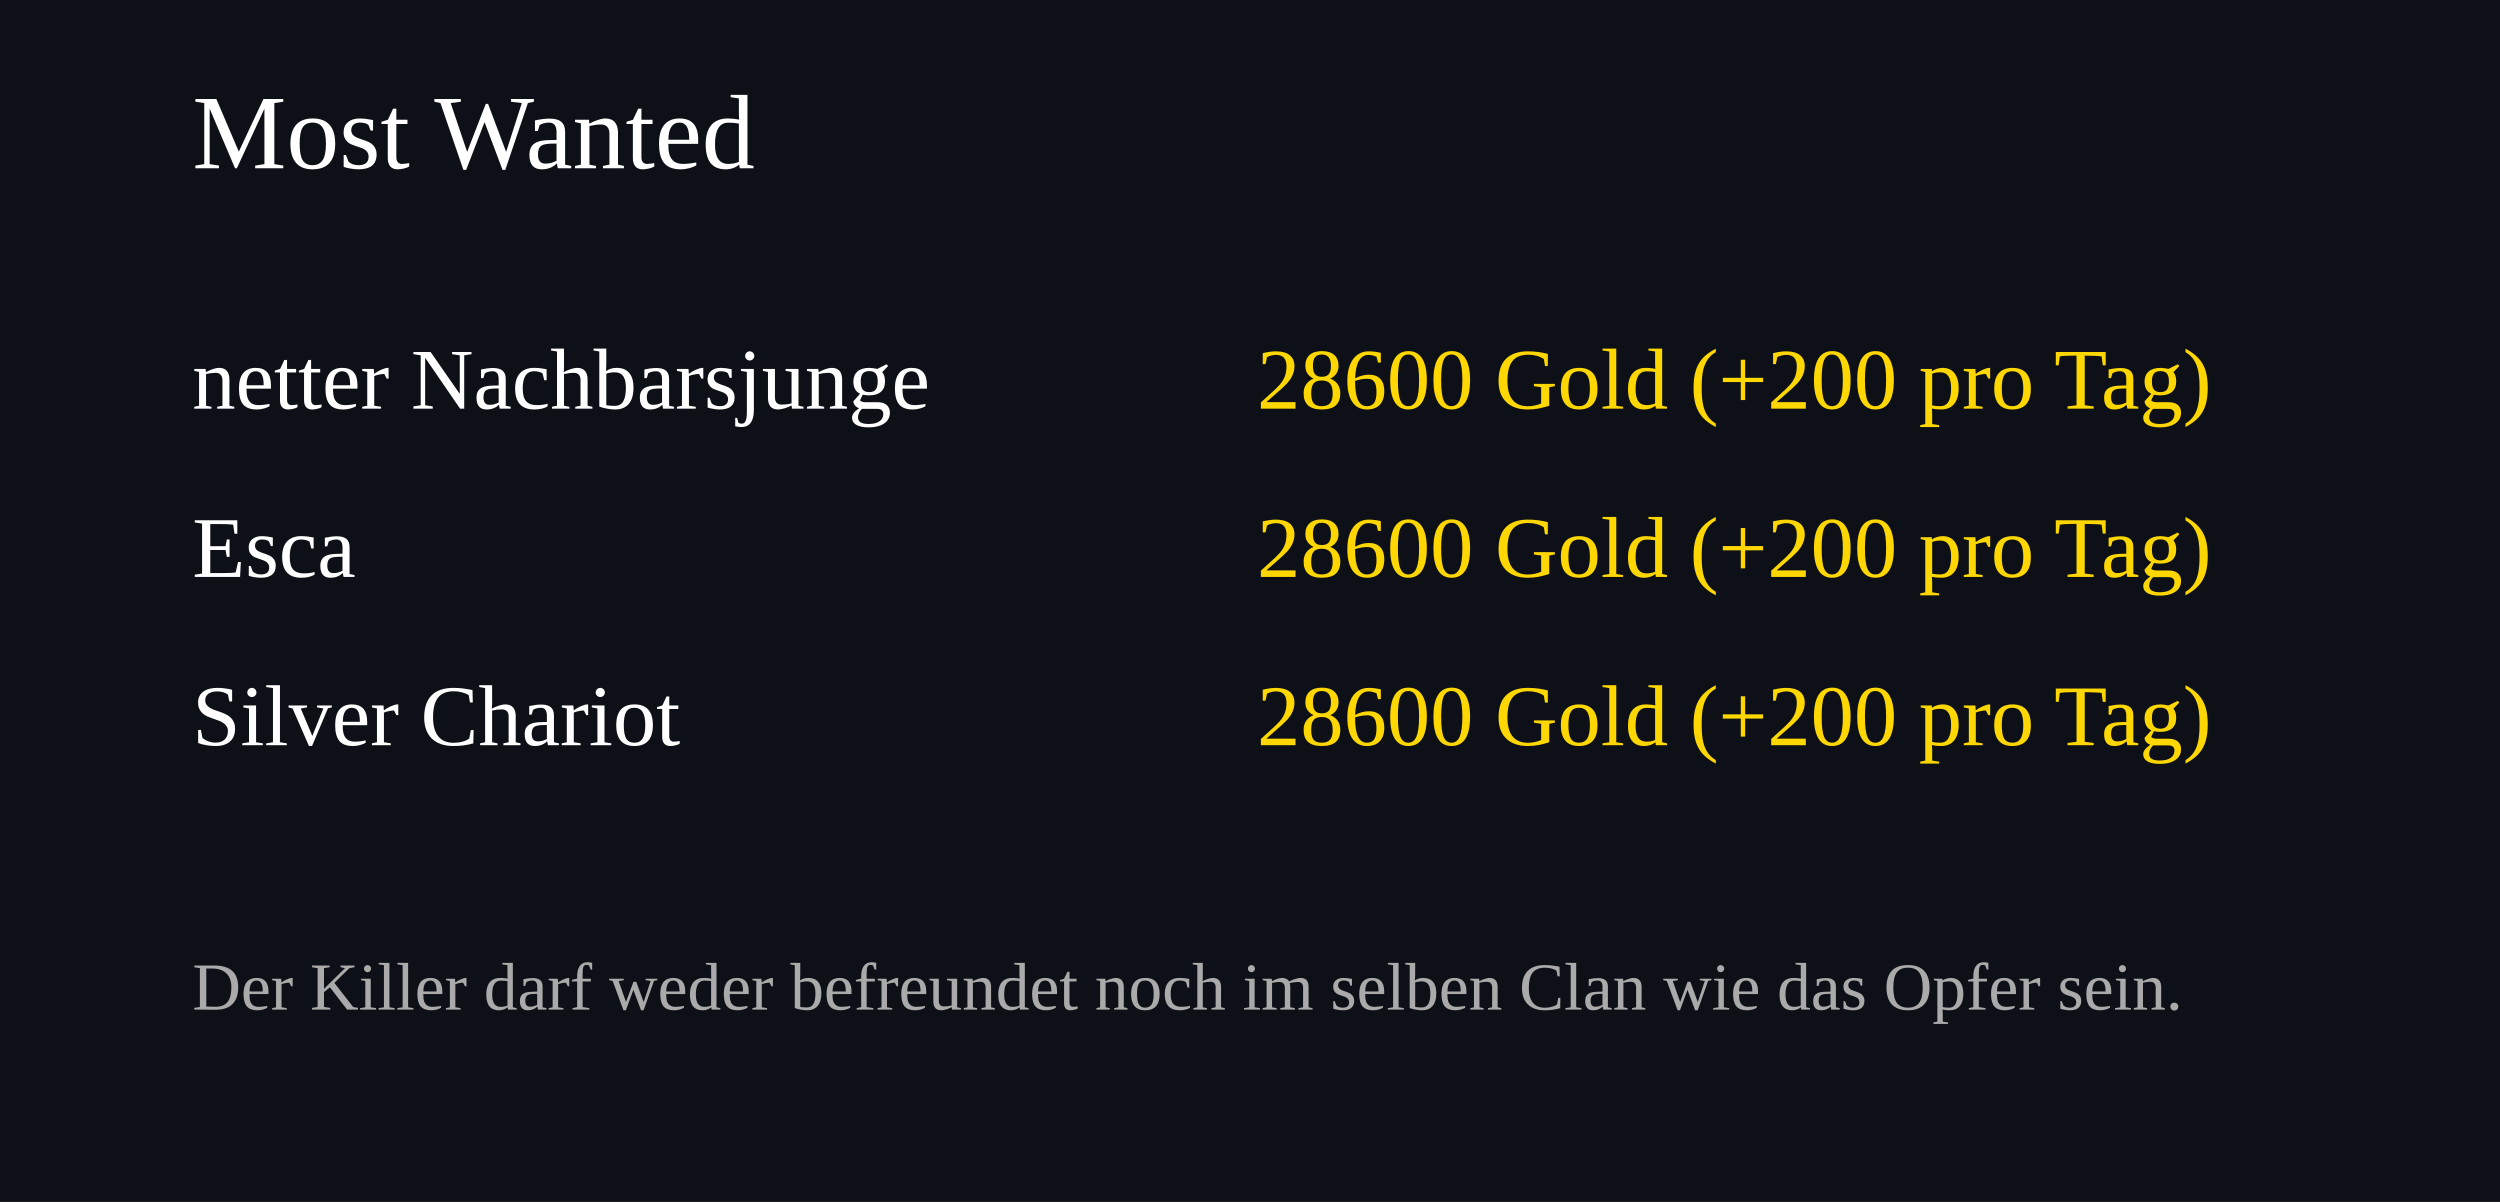
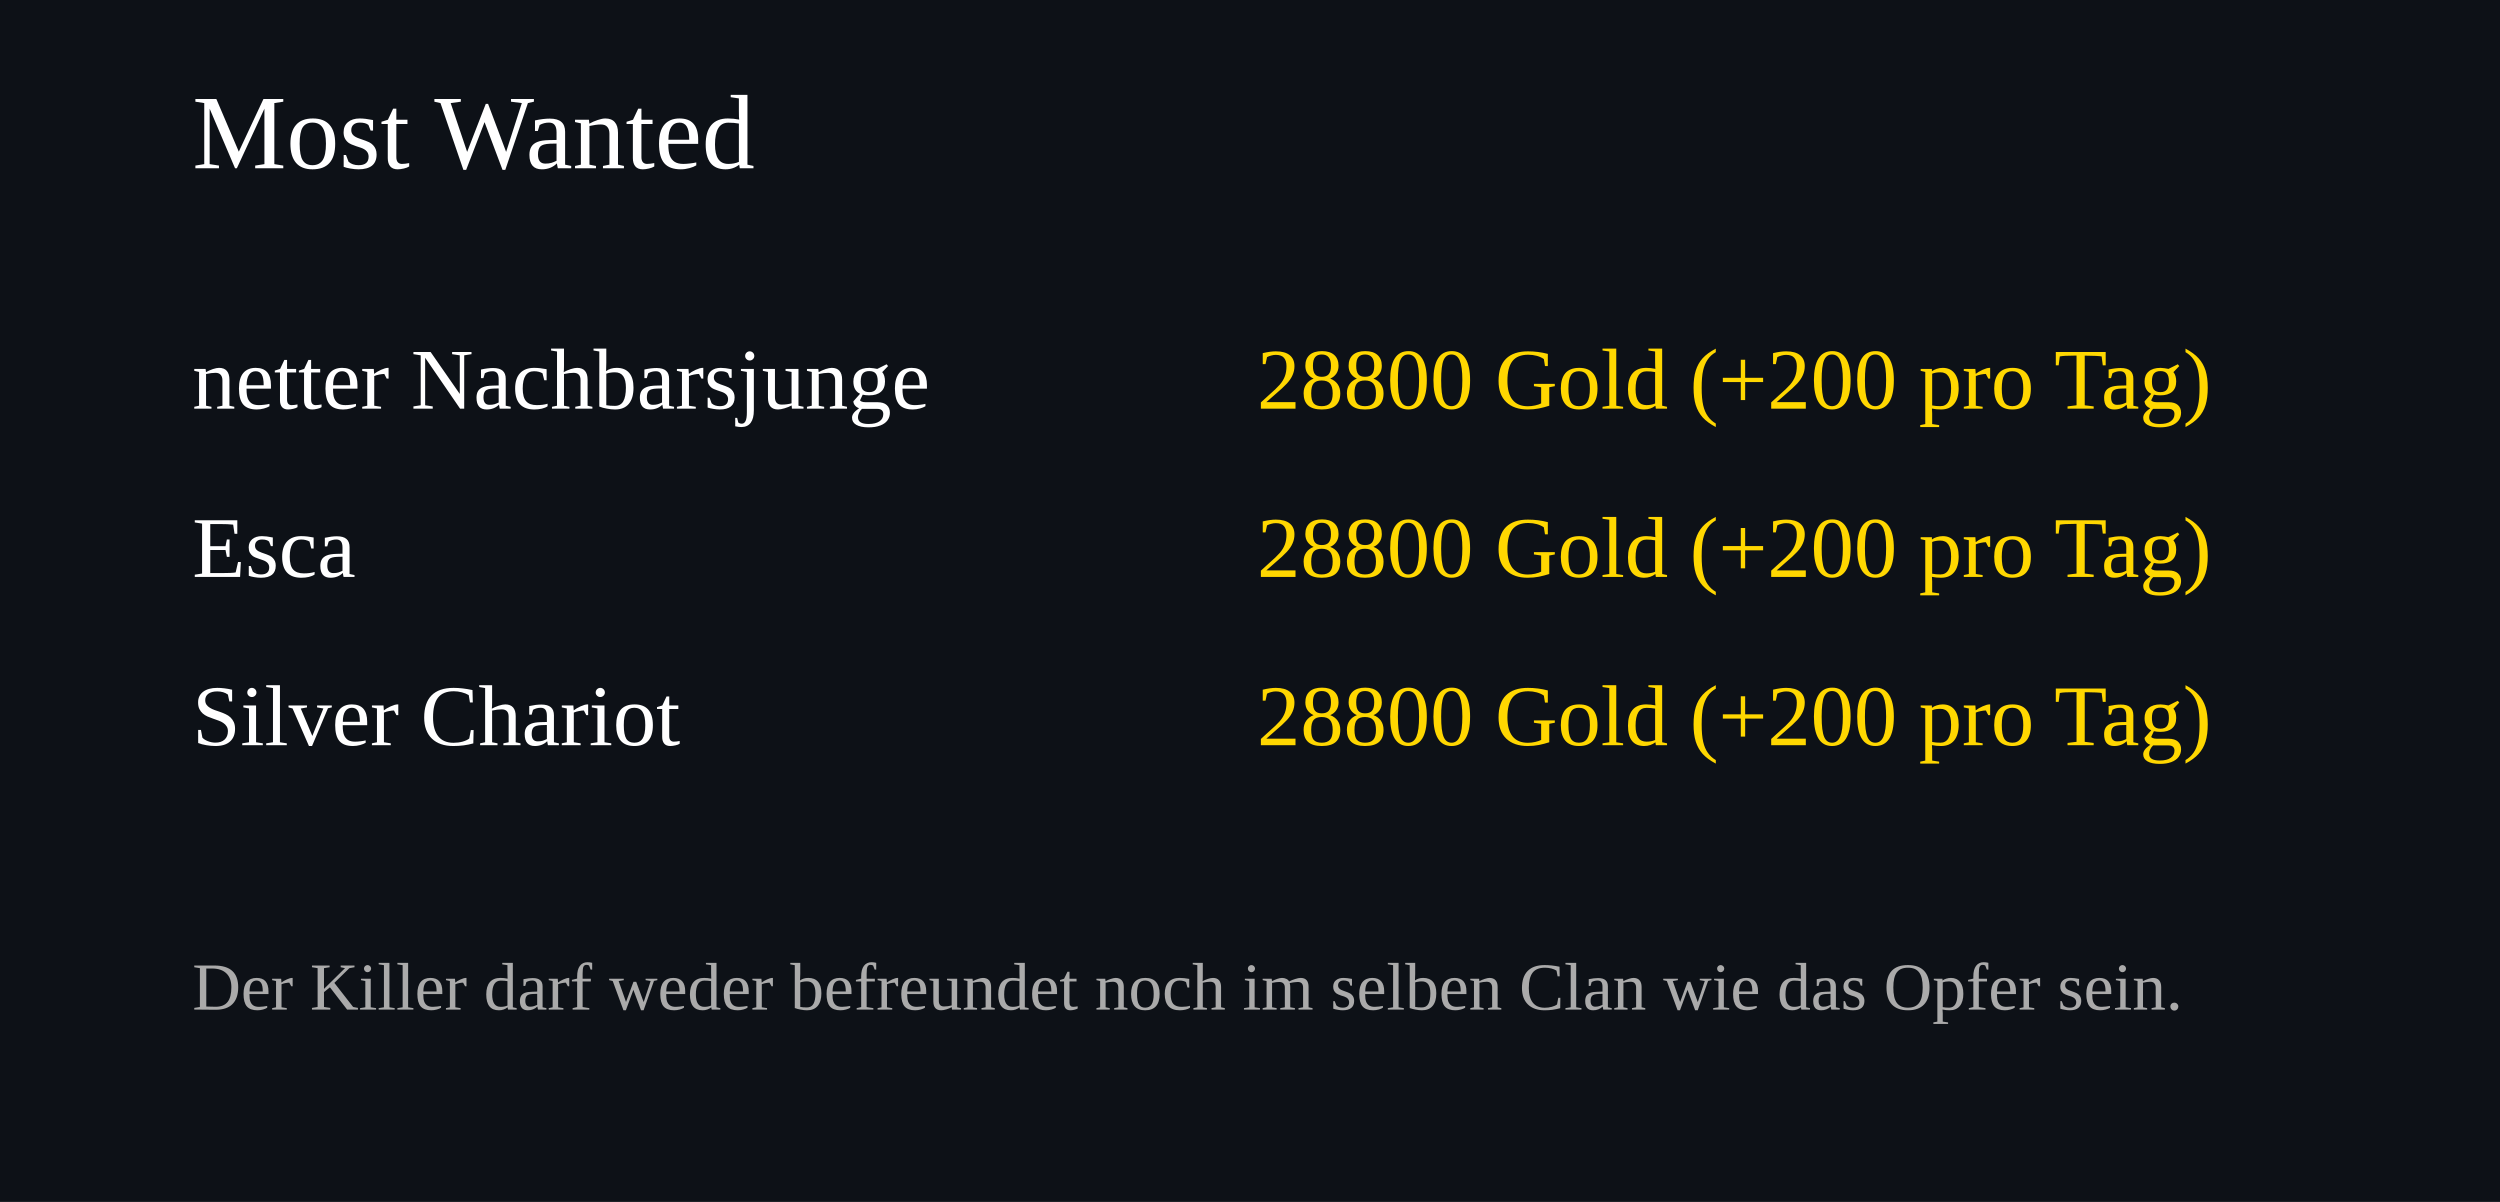
<svg xmlns="http://www.w3.org/2000/svg" width="520" height="250">
  <rect width="100%" height="100%" fill="#0d1117" />
  <text x="40" y="35" font-size="22" fill="#ffffff">Most Wanted</text>
  <text x="40" y="85" font-size="18" fill="#ffffff">netter Nachbarsjunge</text>
  <text x="460" y="85" font-size="18" fill="#FFD700" text-anchor="end">
-     28600 Gold (+200 pro Tag)
+     28800 Gold (+200 pro Tag)
  </text>
  <text x="40" y="120" font-size="18" fill="#ffffff">Esca</text>
  <text x="460" y="120" font-size="18" fill="#FFD700" text-anchor="end">
-     28600 Gold (+200 pro Tag)
+     28800 Gold (+200 pro Tag)
  </text>
  <text x="40" y="155" font-size="18" fill="#ffffff">Silver Chariot</text>
  <text x="460" y="155" font-size="18" fill="#FFD700" text-anchor="end">
-     28600 Gold (+200 pro Tag)
+     28800 Gold (+200 pro Tag)
  </text>
  <text x="40" y="210" font-size="14" fill="#aaaaaa">
Der Killer darf weder befreundet noch im selben Clan wie das Opfer sein.
</text>
</svg>
